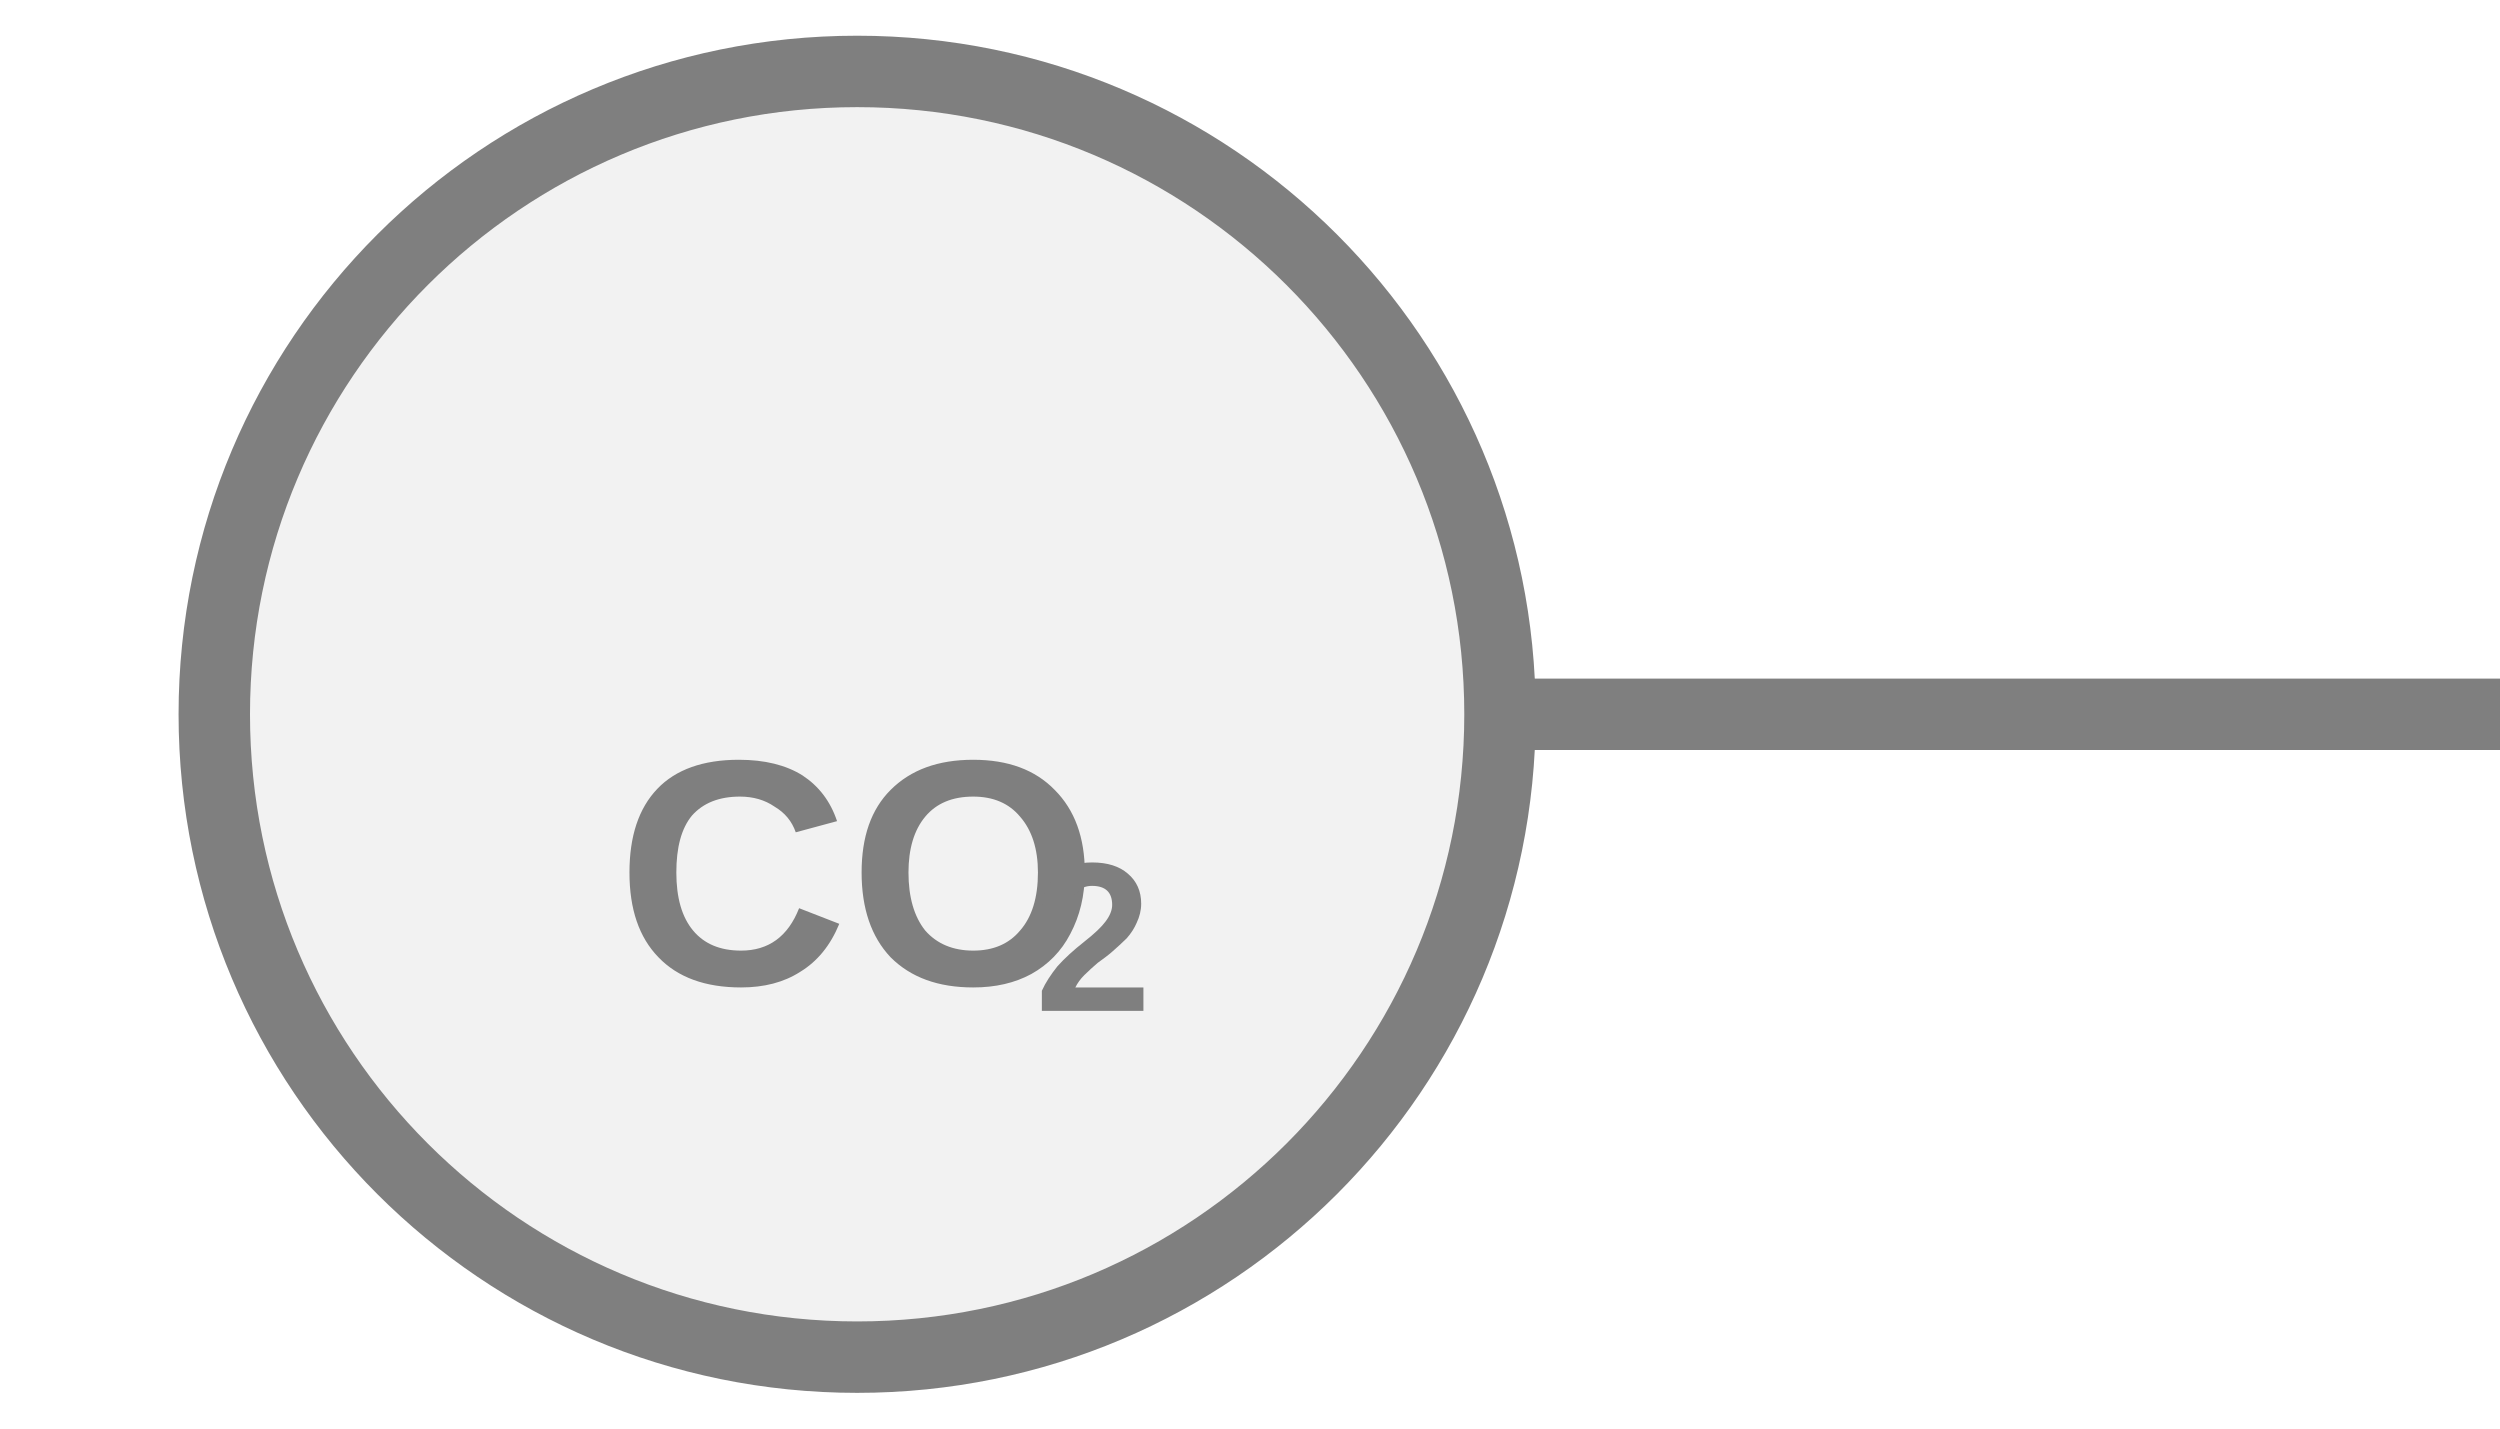
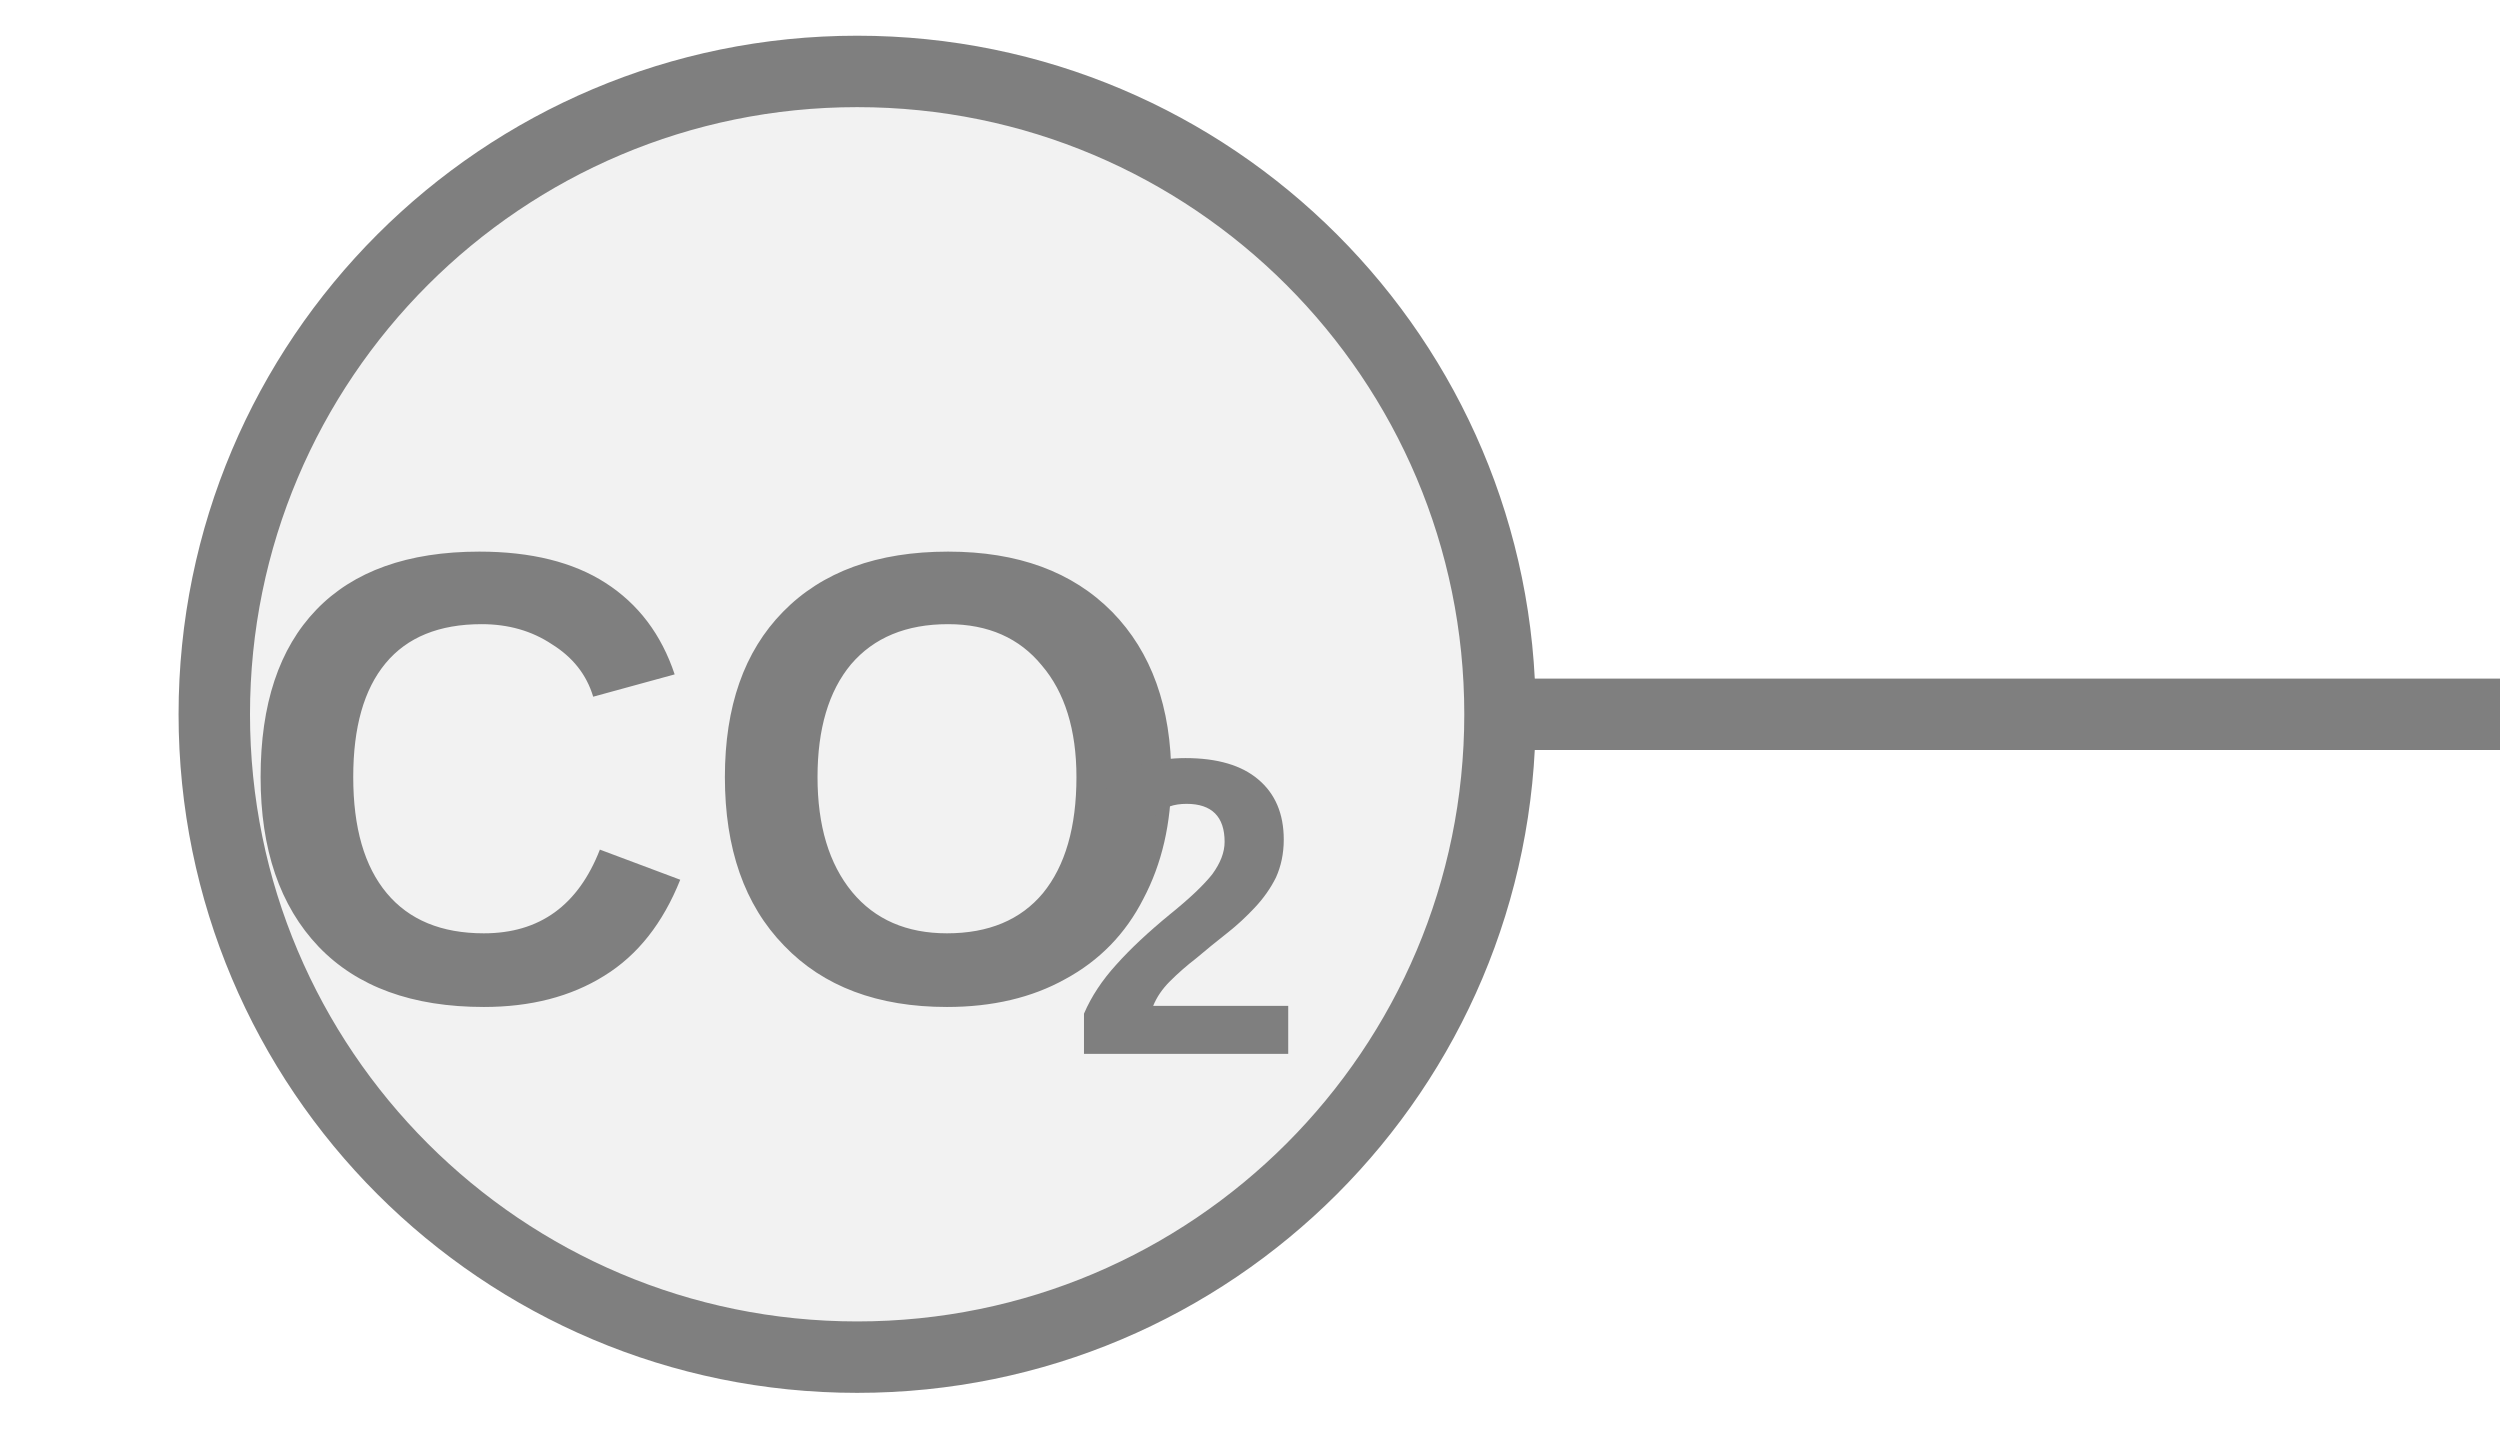
<svg xmlns="http://www.w3.org/2000/svg" width="35px" height="20px" viewBox="0 0 35 20">
  <line x1="21" y1="10" x2="35" y2="10" stroke="#7f7f7f" stroke-width="1" stroke-linecap="round" />
  <circle cx="12" cy="10" r="9" fill="#f2f2f2" stroke="#7f7f7f" stroke-width="1" />
-   <text x="12" y="12.5" fill="#7f7f7f" font-family="Arial, Helvetica, sans-serif" font-size="4.5" font-style="normal" font-weight="600" text-anchor="middle" dominant-baseline="middle">CO</text>
-   <text x="14.475" y="13.31" fill="#7f7f7f" font-family="Arial, Helvetica, sans-serif" font-size="2.97" font-style="normal" font-weight="600" text-anchor="start" dominant-baseline="middle">2</text>
+   <text x="10.024" y="11.45" fill="#7f7f7f" font-family="Arial, Helvetica, sans-serif" font-size="9" font-style="normal" font-weight="600" text-anchor="middle" dominant-baseline="middle">CO</text>
+   <text x="14.974" y="13.07" fill="#7f7f7f" font-family="Arial, Helvetica, sans-serif" font-size="5.94" font-style="normal" font-weight="600" text-anchor="start" dominant-baseline="middle">2</text>
</svg>
